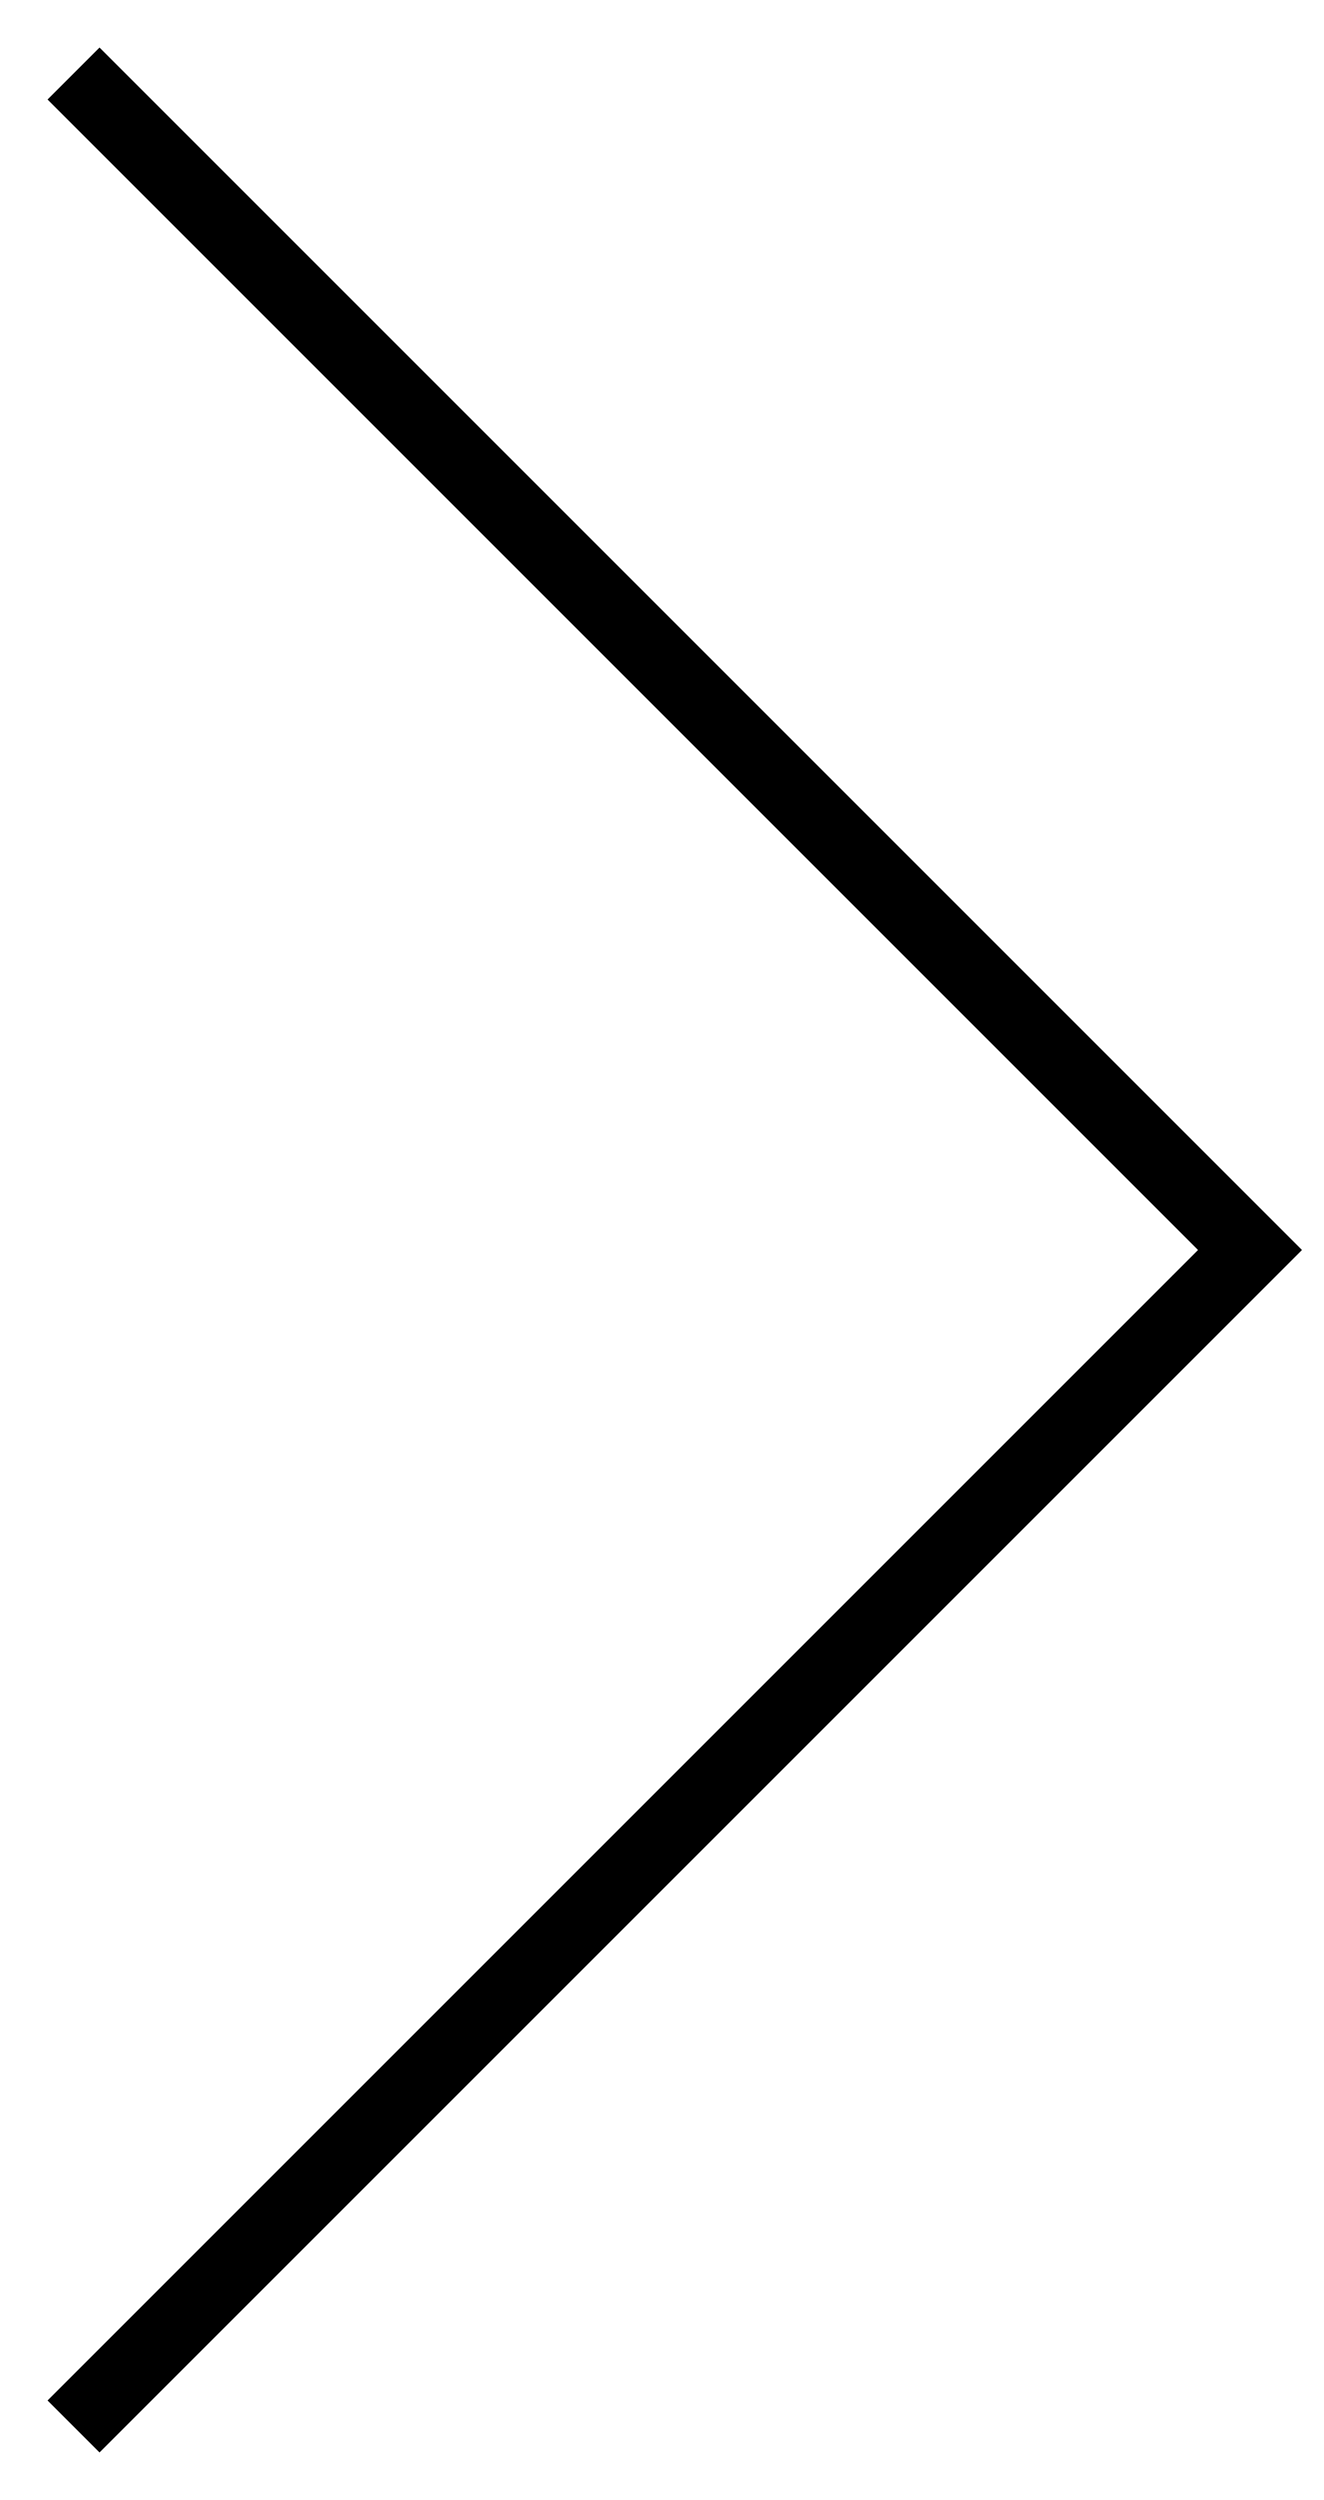
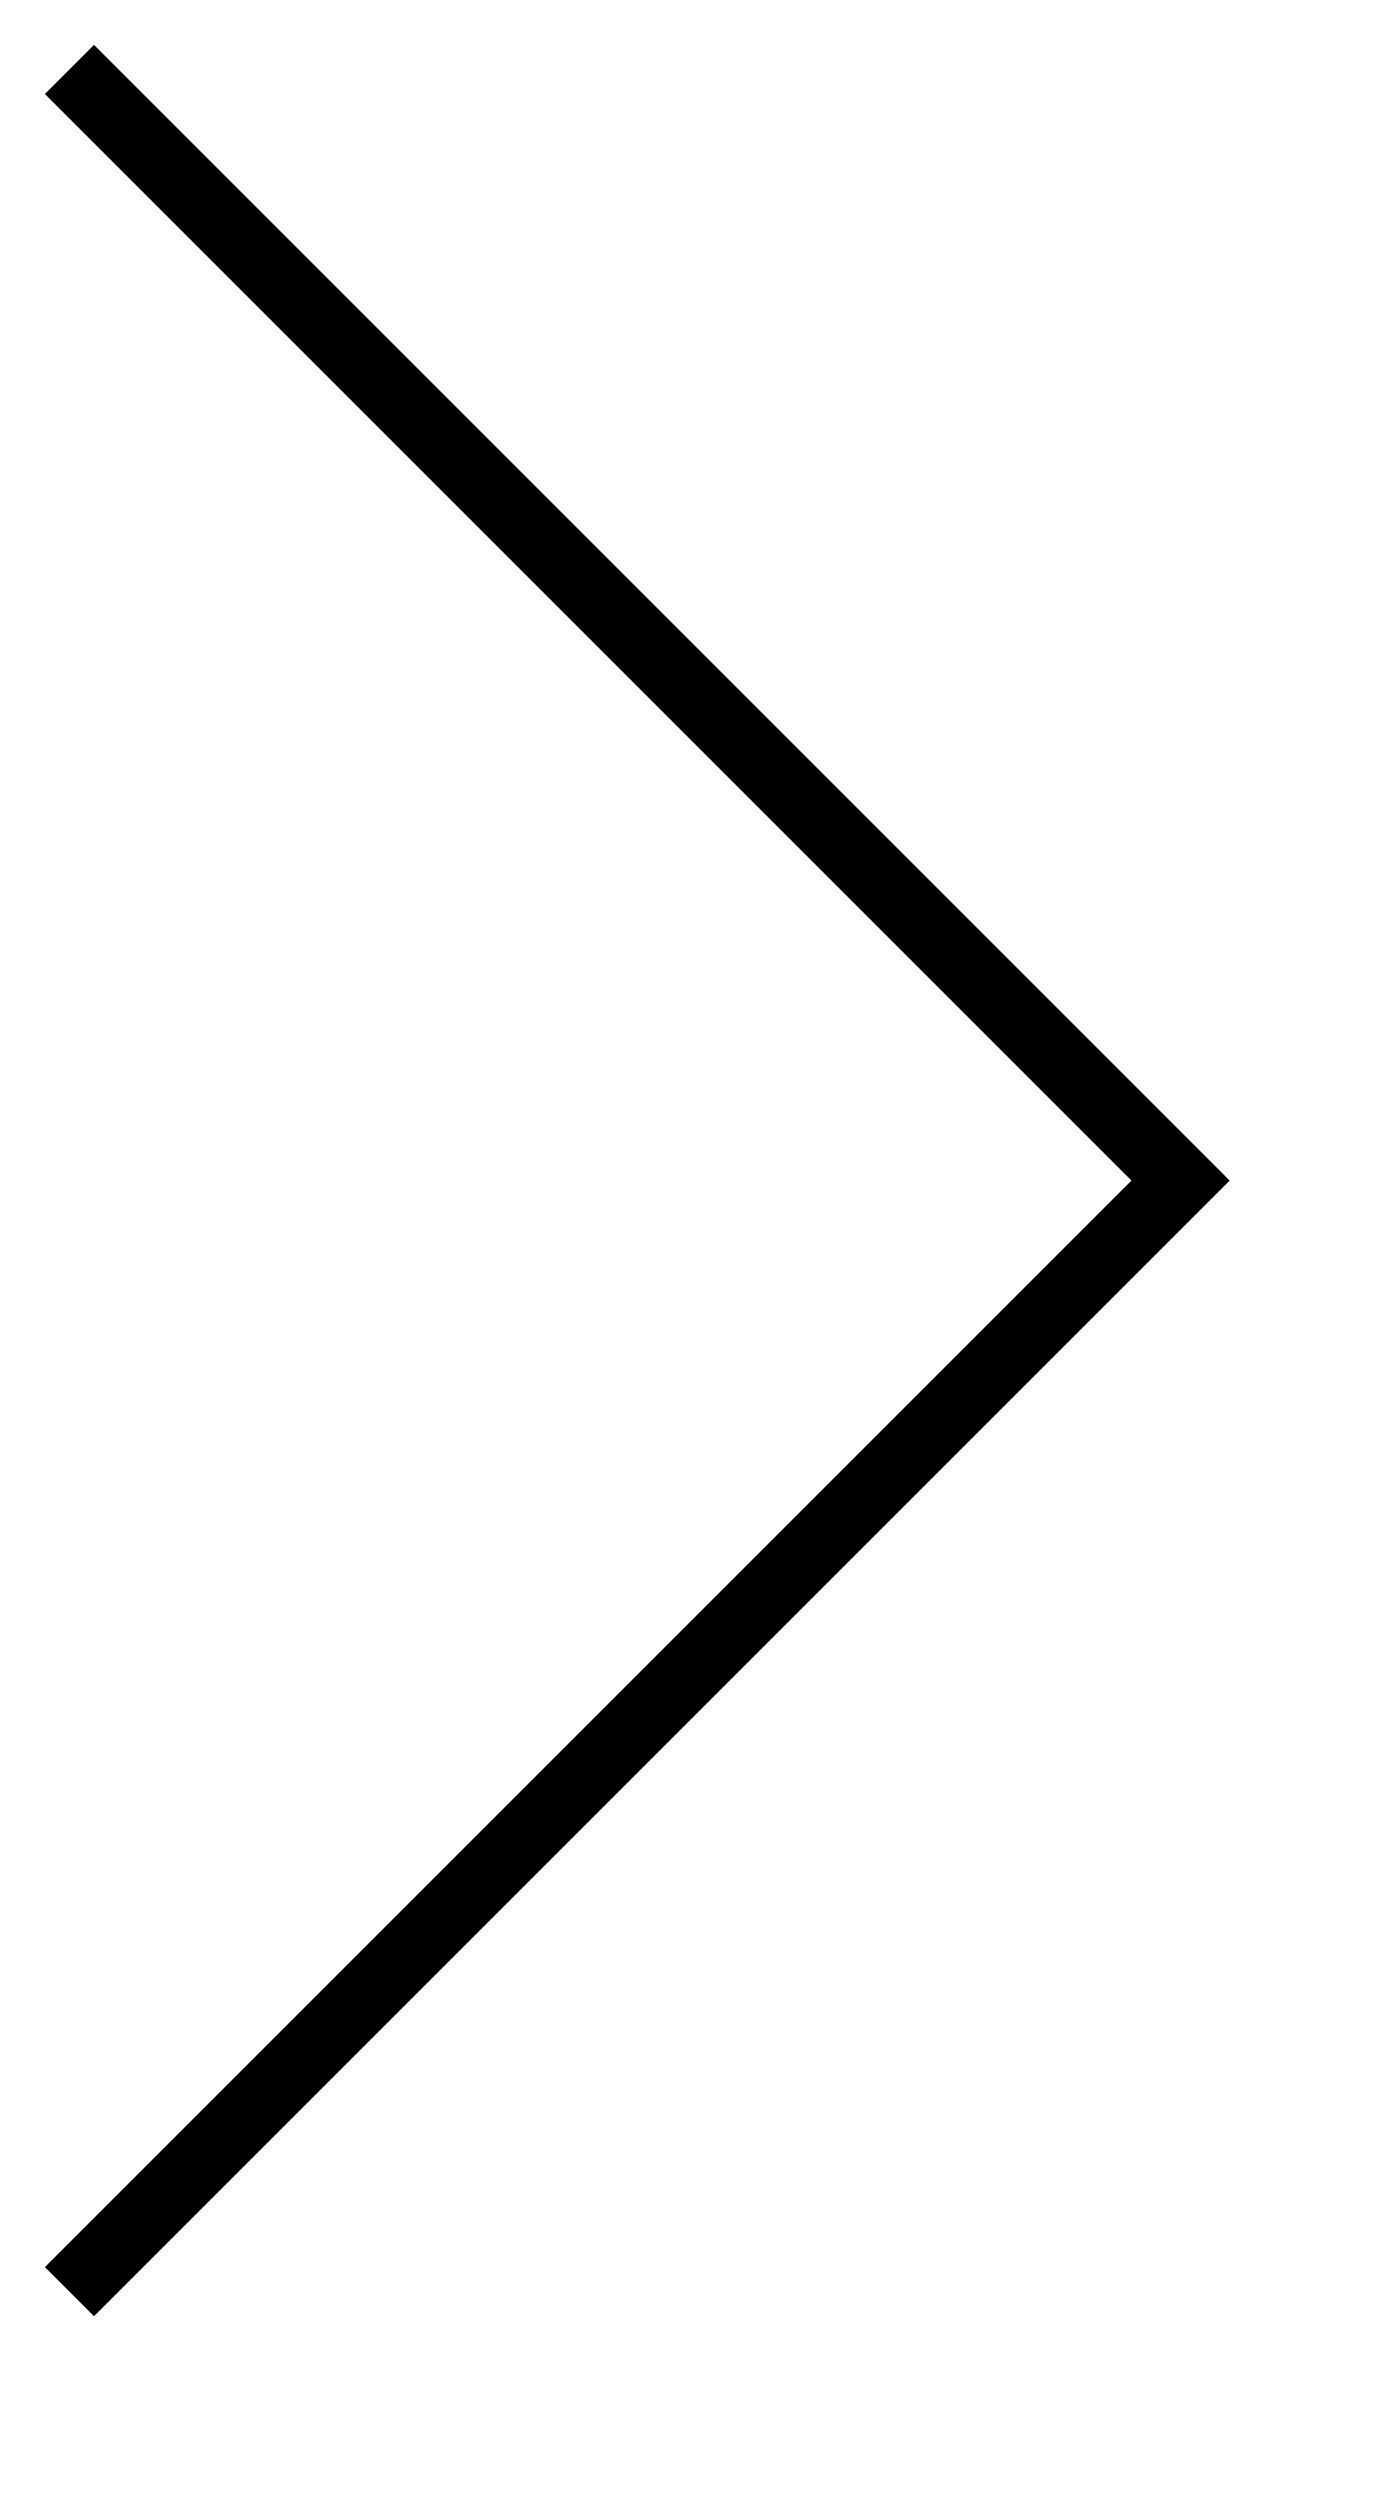
- <svg xmlns="http://www.w3.org/2000/svg" width="18" height="34" fill="none" viewBox="0 0 18 34">
+ <svg xmlns="http://www.w3.org/2000/svg" width="20" height="36" fill="none" viewBox="0 0 20 36">
  <path stroke="currentColor" d="m1 1 16 16L1 33" />
</svg>
